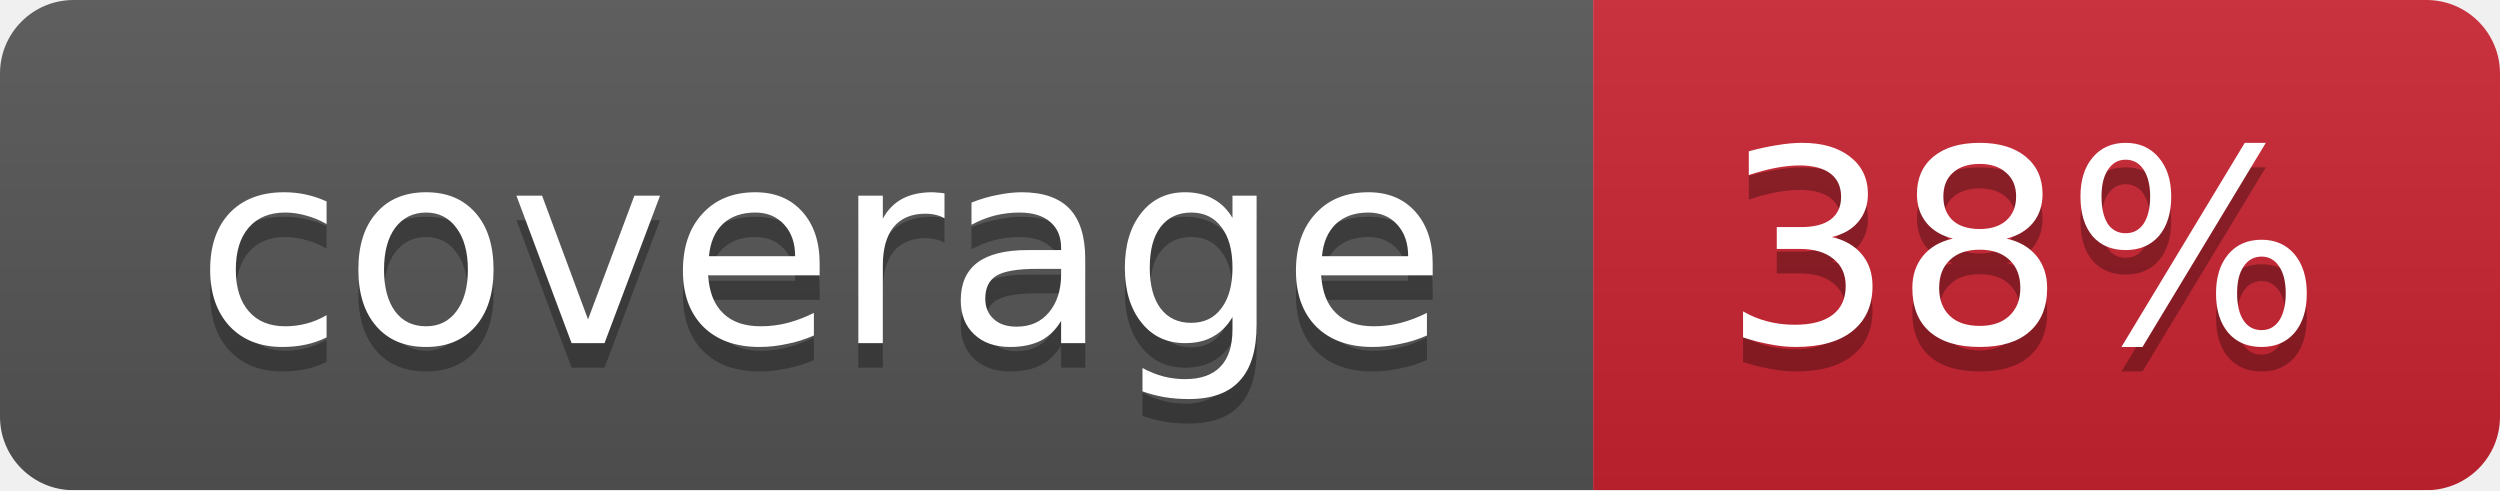
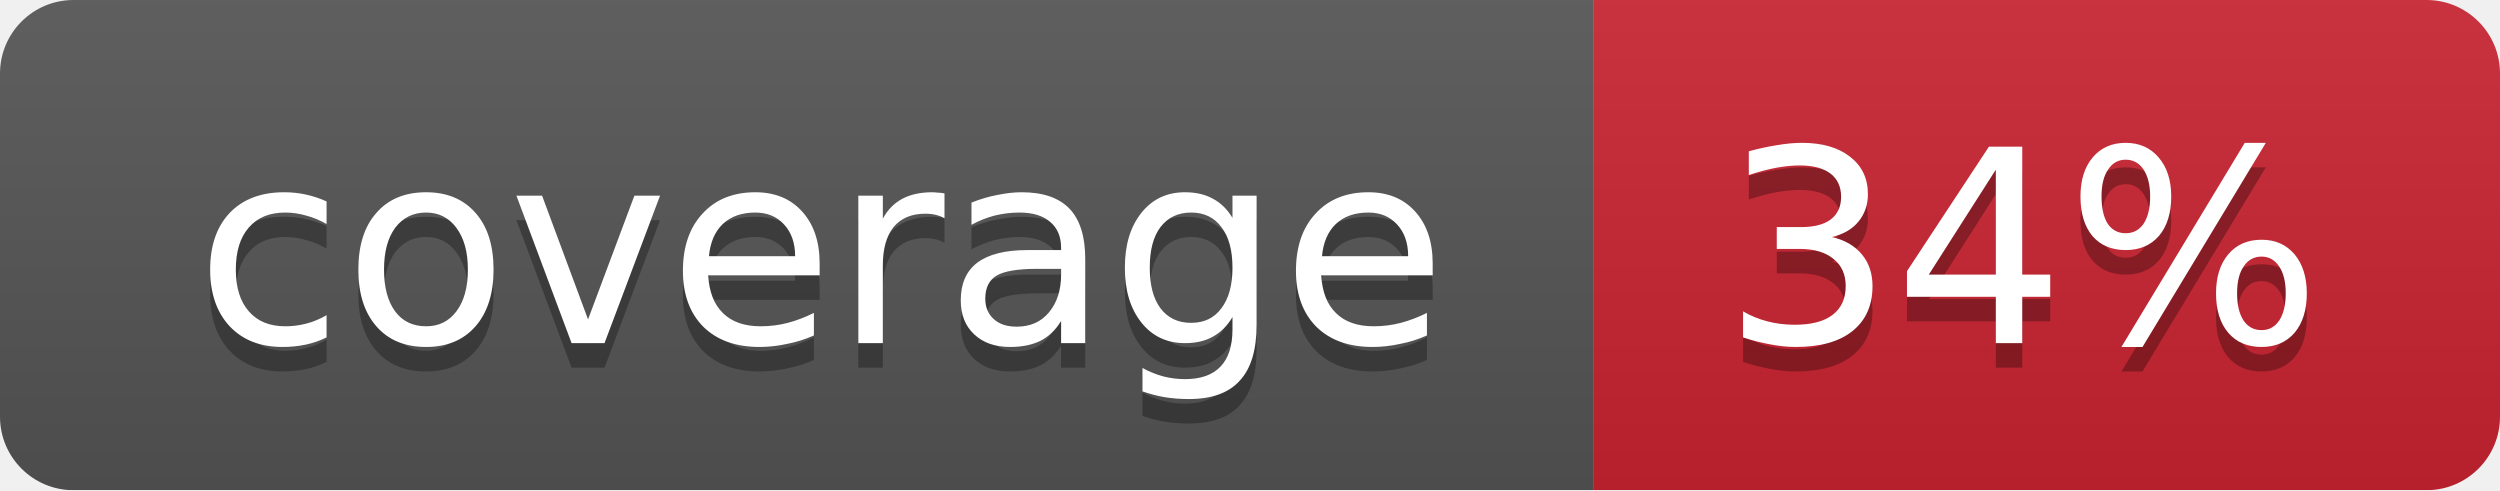
<svg xmlns="http://www.w3.org/2000/svg" width="102" height="20">
  <linearGradient id="smooth" x2="0" y2="100%">
    <stop offset="0" stop-color="#bbb" stop-opacity=".1" />
    <stop offset="1" stop-opacity=".1" />
  </linearGradient>
  <mask id="round">
    <rect width="102" height="20" rx="3" fill="#fff" />
  </mask>
  <g mask="url(#round)">
    <rect width="65" height="20" fill="#555" />
    <rect x="65" width="37" height="20" fill="#cb2431" />
    <rect width="102" height="20" fill="url(#smooth)" />
  </g>
  <g fill="#fff" text-anchor="middle" font-family="DejaVu Sans,Verdana,Geneva,sans-serif" font-size="11">
    <text x="33.5" y="15" fill="#010101" fill-opacity=".3">coverage</text>
    <text x="33.5" y="14">coverage</text>
-     <text x="82.5" y="15" fill="#010101" fill-opacity=".3">38%</text>
-     <text x="82.5" y="14">38%</text>
+     <text x="82.5" y="15" fill="#010101" fill-opacity=".3">34%</text>
+     <text x="82.5" y="14">34%</text>
  </g>
</svg>
